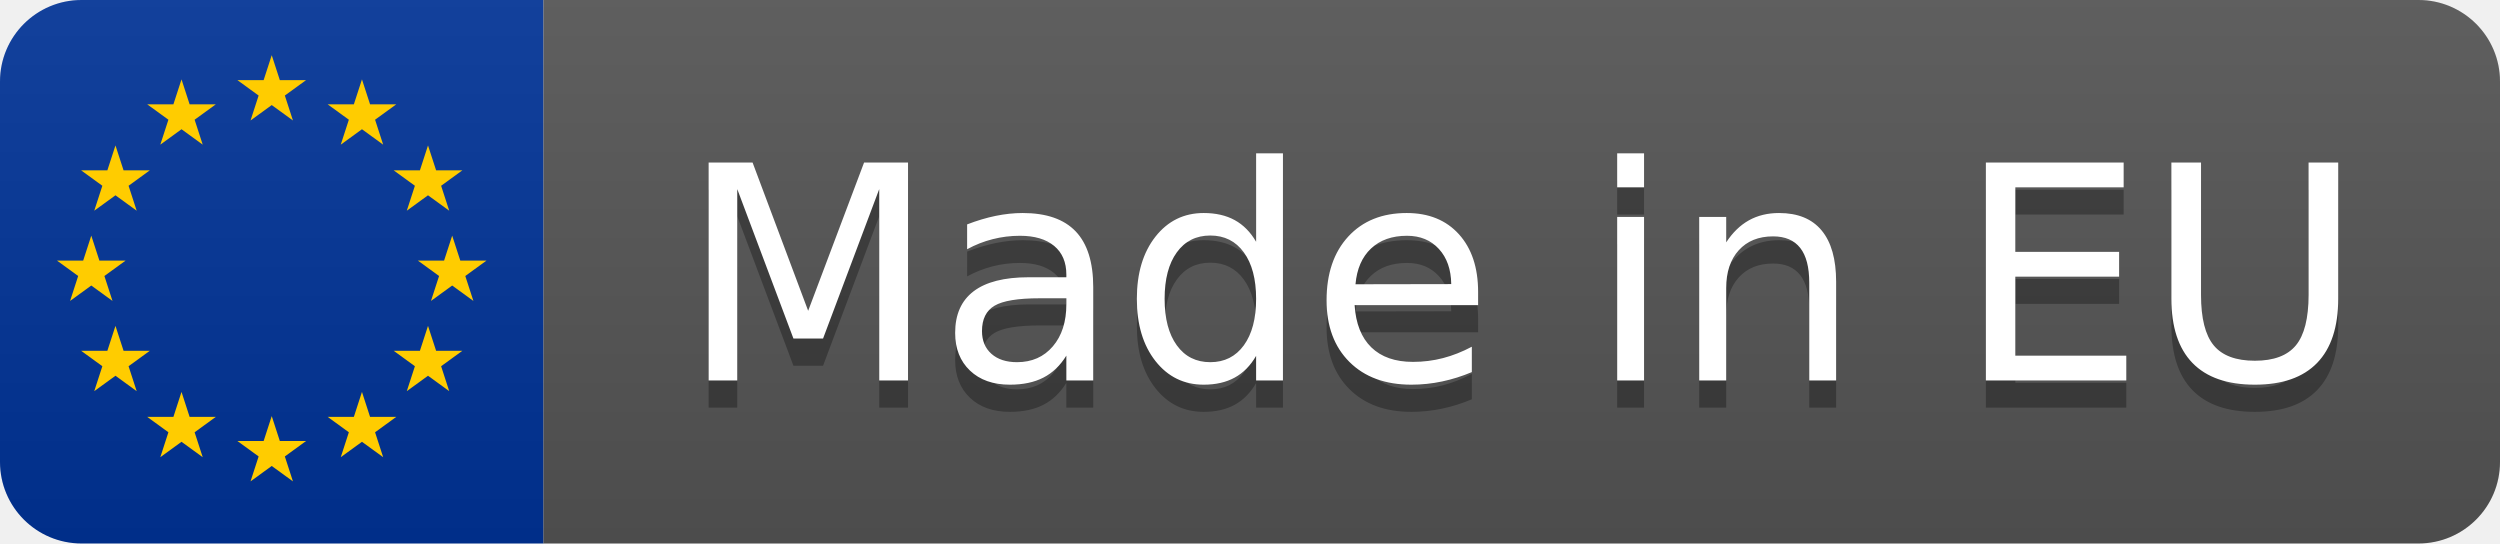
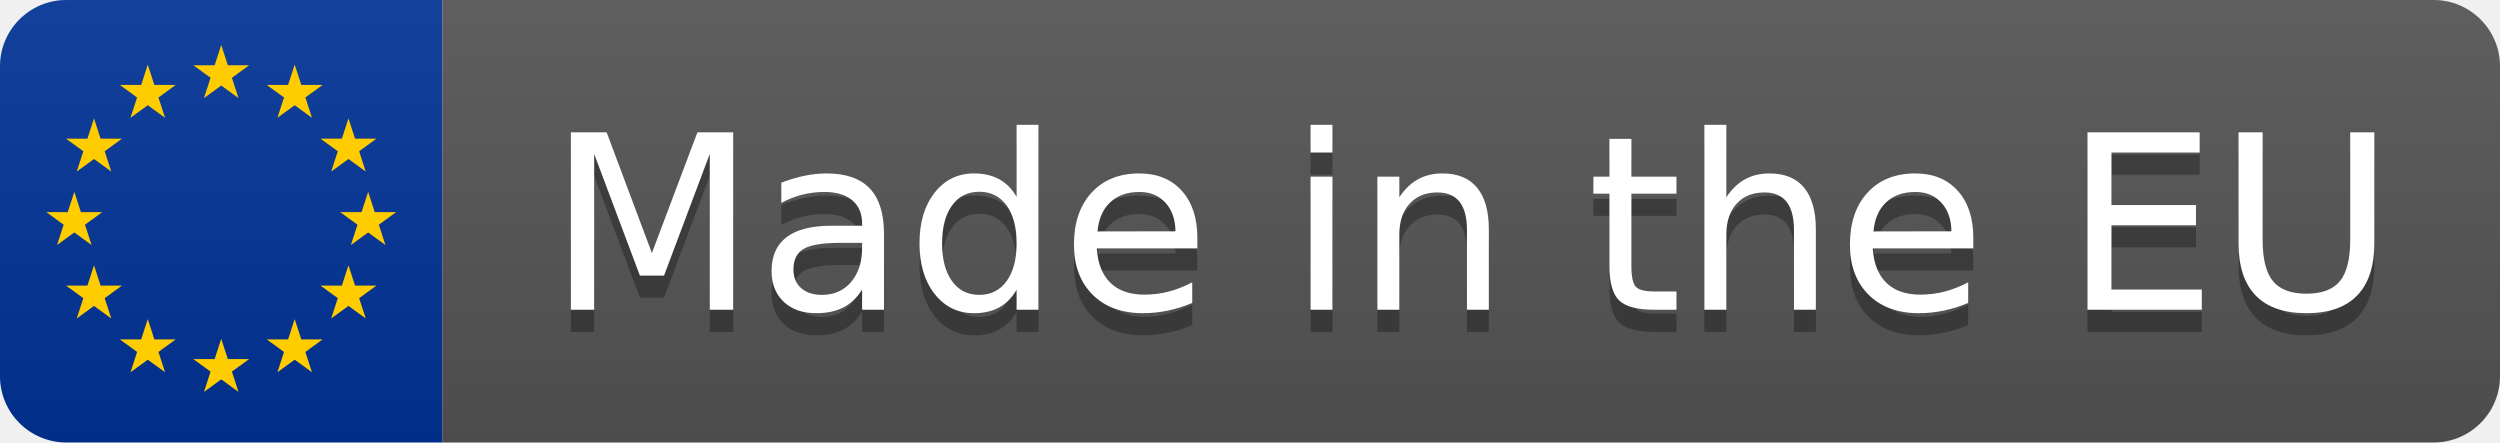
- <svg xmlns="http://www.w3.org/2000/svg" width="92" height="20" role="img" aria-label="Made in EU">
+ <svg xmlns="http://www.w3.org/2000/svg" width="113" height="20" role="img" aria-label="Made in the EU">
  <linearGradient id="s" x2="0" y2="100%">
    <stop offset="0" stop-color="#bbb" stop-opacity=".1" />
    <stop offset="1" stop-opacity=".1" />
  </linearGradient>
  <clipPath id="r">
-     <rect width="92" height="20" rx="3" fill="#fff" />
+     <rect width="113" height="20" rx="3" fill="#fff" />
  </clipPath>
  <g clip-path="url(#r)">
    <rect width="20" height="20" fill="#003399" />
-     <rect x="20" width="72" height="20" fill="#555" />
-     <rect width="92" height="20" fill="url(#s)" />
+     <rect x="20" width="93" height="20" fill="#555" />
+     <rect width="113" height="20" fill="url(#s)" />
  </g>
  <g transform="scale(0.039062)" fill="#FFCC00">
    <polygon points="256.00,52.00 263.63,75.49 288.34,75.49 268.35,90.01 275.98,113.51 256.00,98.99 236.02,113.51 243.65,90.01 223.66,75.49 248.37,75.49" />
    <polygon points="341.00,74.78 348.63,98.27 373.34,98.27 353.35,112.79 360.98,136.28 341.00,121.76 321.02,136.28 328.65,112.79 308.66,98.27 333.37,98.27" />
    <polygon points="403.22,137.00 410.86,160.49 435.56,160.49 415.58,175.01 423.21,198.51 403.22,183.99 383.24,198.51 390.87,175.01 370.89,160.49 395.59,160.49" />
    <polygon points="426.00,222.00 433.63,245.49 458.34,245.49 438.35,260.01 445.98,283.51 426.00,268.99 406.02,283.51 413.65,260.01 393.66,245.49 418.37,245.49" />
    <polygon points="403.22,307.00 410.86,330.49 435.56,330.49 415.58,345.01 423.21,368.51 403.22,353.99 383.24,368.51 390.87,345.01 370.89,330.49 395.59,330.49" />
    <polygon points="341.00,369.22 348.63,392.72 373.34,392.72 353.35,407.24 360.98,430.73 341.00,416.21 321.02,430.73 328.65,407.24 308.66,392.72 333.37,392.72" />
    <polygon points="256.00,392.00 263.63,415.49 288.34,415.49 268.35,430.01 275.98,453.51 256.00,438.99 236.02,453.51 243.65,430.01 223.66,415.49 248.37,415.49" />
    <polygon points="171.00,369.22 178.63,392.72 203.34,392.72 183.35,407.24 190.98,430.73 171.00,416.21 151.02,430.73 158.65,407.24 138.66,392.72 163.37,392.72" />
    <polygon points="108.78,307.00 116.41,330.49 141.11,330.49 121.13,345.01 128.76,368.51 108.78,353.99 88.79,368.51 96.42,345.01 76.44,330.49 101.14,330.49" />
    <polygon points="86.00,222.00 93.63,245.49 118.34,245.49 98.35,260.01 105.98,283.51 86.00,268.99 66.02,283.51 73.65,260.01 53.66,245.49 78.37,245.49" />
    <polygon points="108.78,137.00 116.41,160.49 141.11,160.49 121.13,175.01 128.76,198.51 108.78,183.99 88.79,198.51 96.42,175.01 76.44,160.49 101.14,160.49" />
    <polygon points="171.00,74.78 178.63,98.27 203.34,98.27 183.35,112.79 190.98,136.28 171.00,121.76 151.02,136.28 158.65,112.79 138.66,98.27 163.37,98.27" />
  </g>
  <g fill="#fff" text-anchor="middle" font-family="Verdana,Geneva,DejaVu Sans,sans-serif" font-size="110" text-rendering="geometricPrecision">
-     <text x="560" y="150" transform="scale(.1)" fill="#010101" fill-opacity=".3">Made in EU</text>
-     <text x="560" y="140" transform="scale(.1)">Made in EU</text>
+     <text x="665" y="150" transform="scale(.1)" fill="#010101" fill-opacity=".3">Made in the EU</text>
+     <text x="665" y="140" transform="scale(.1)">Made in the EU</text>
  </g>
</svg>
